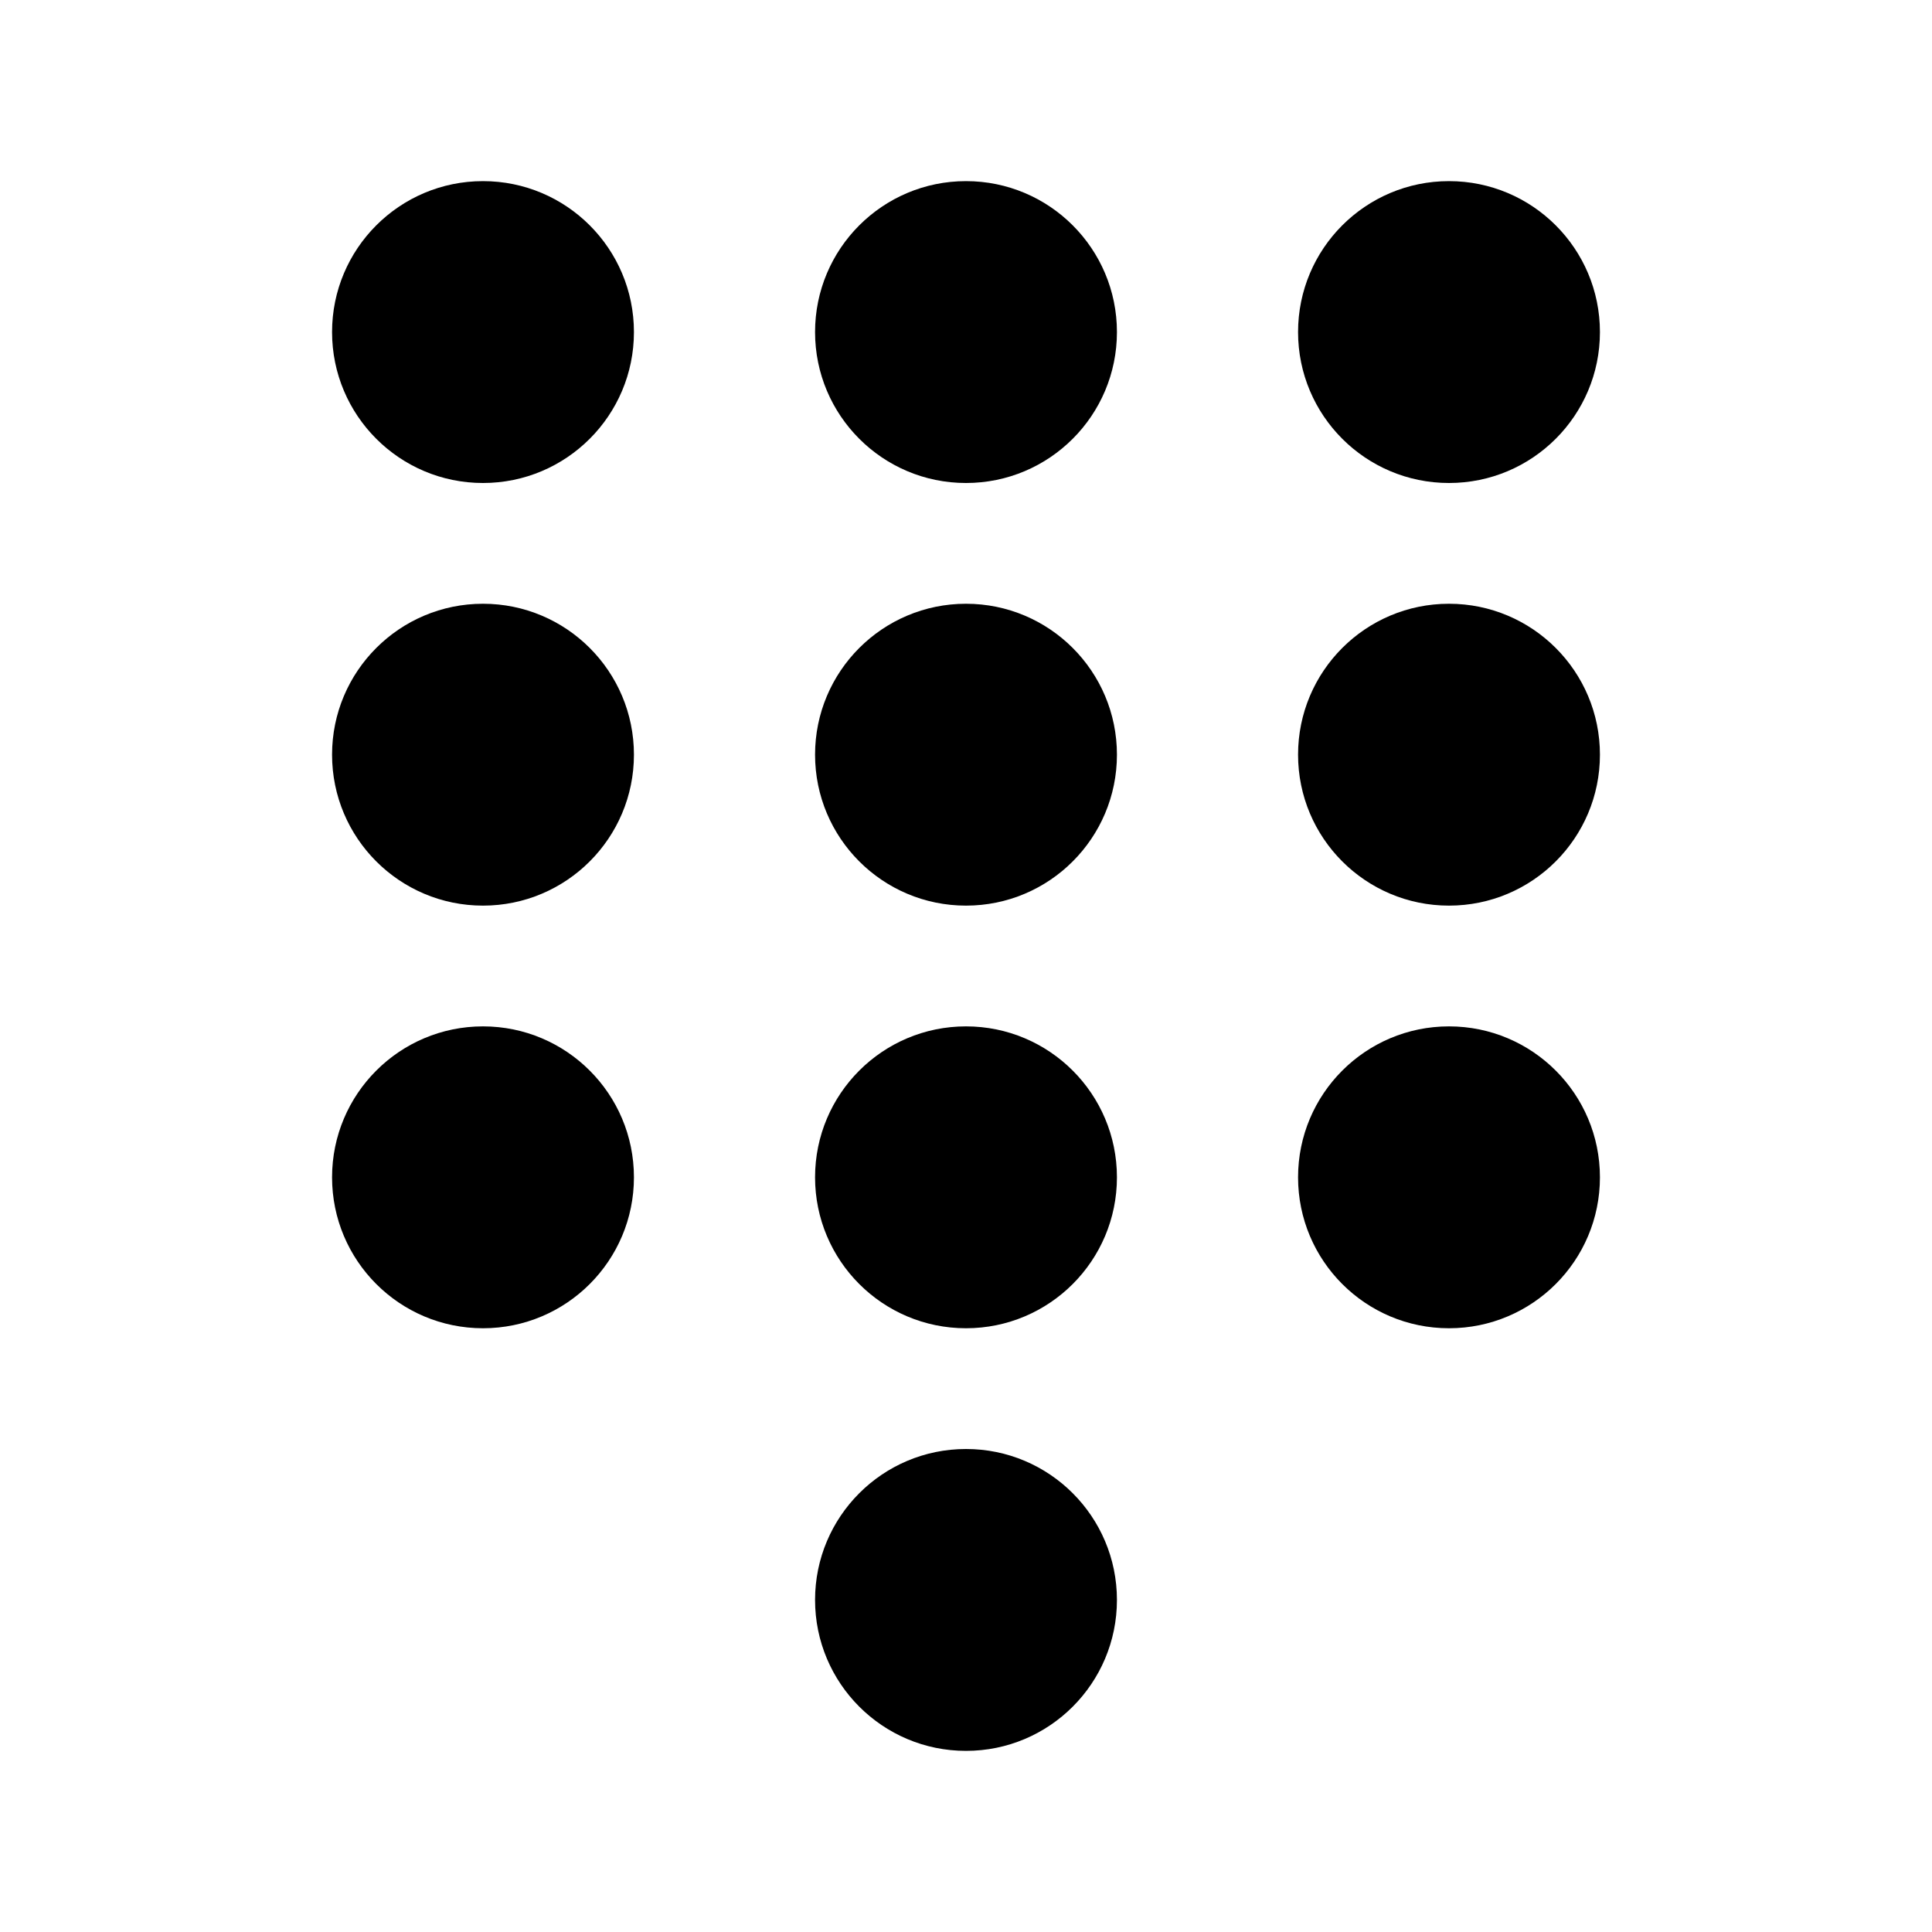
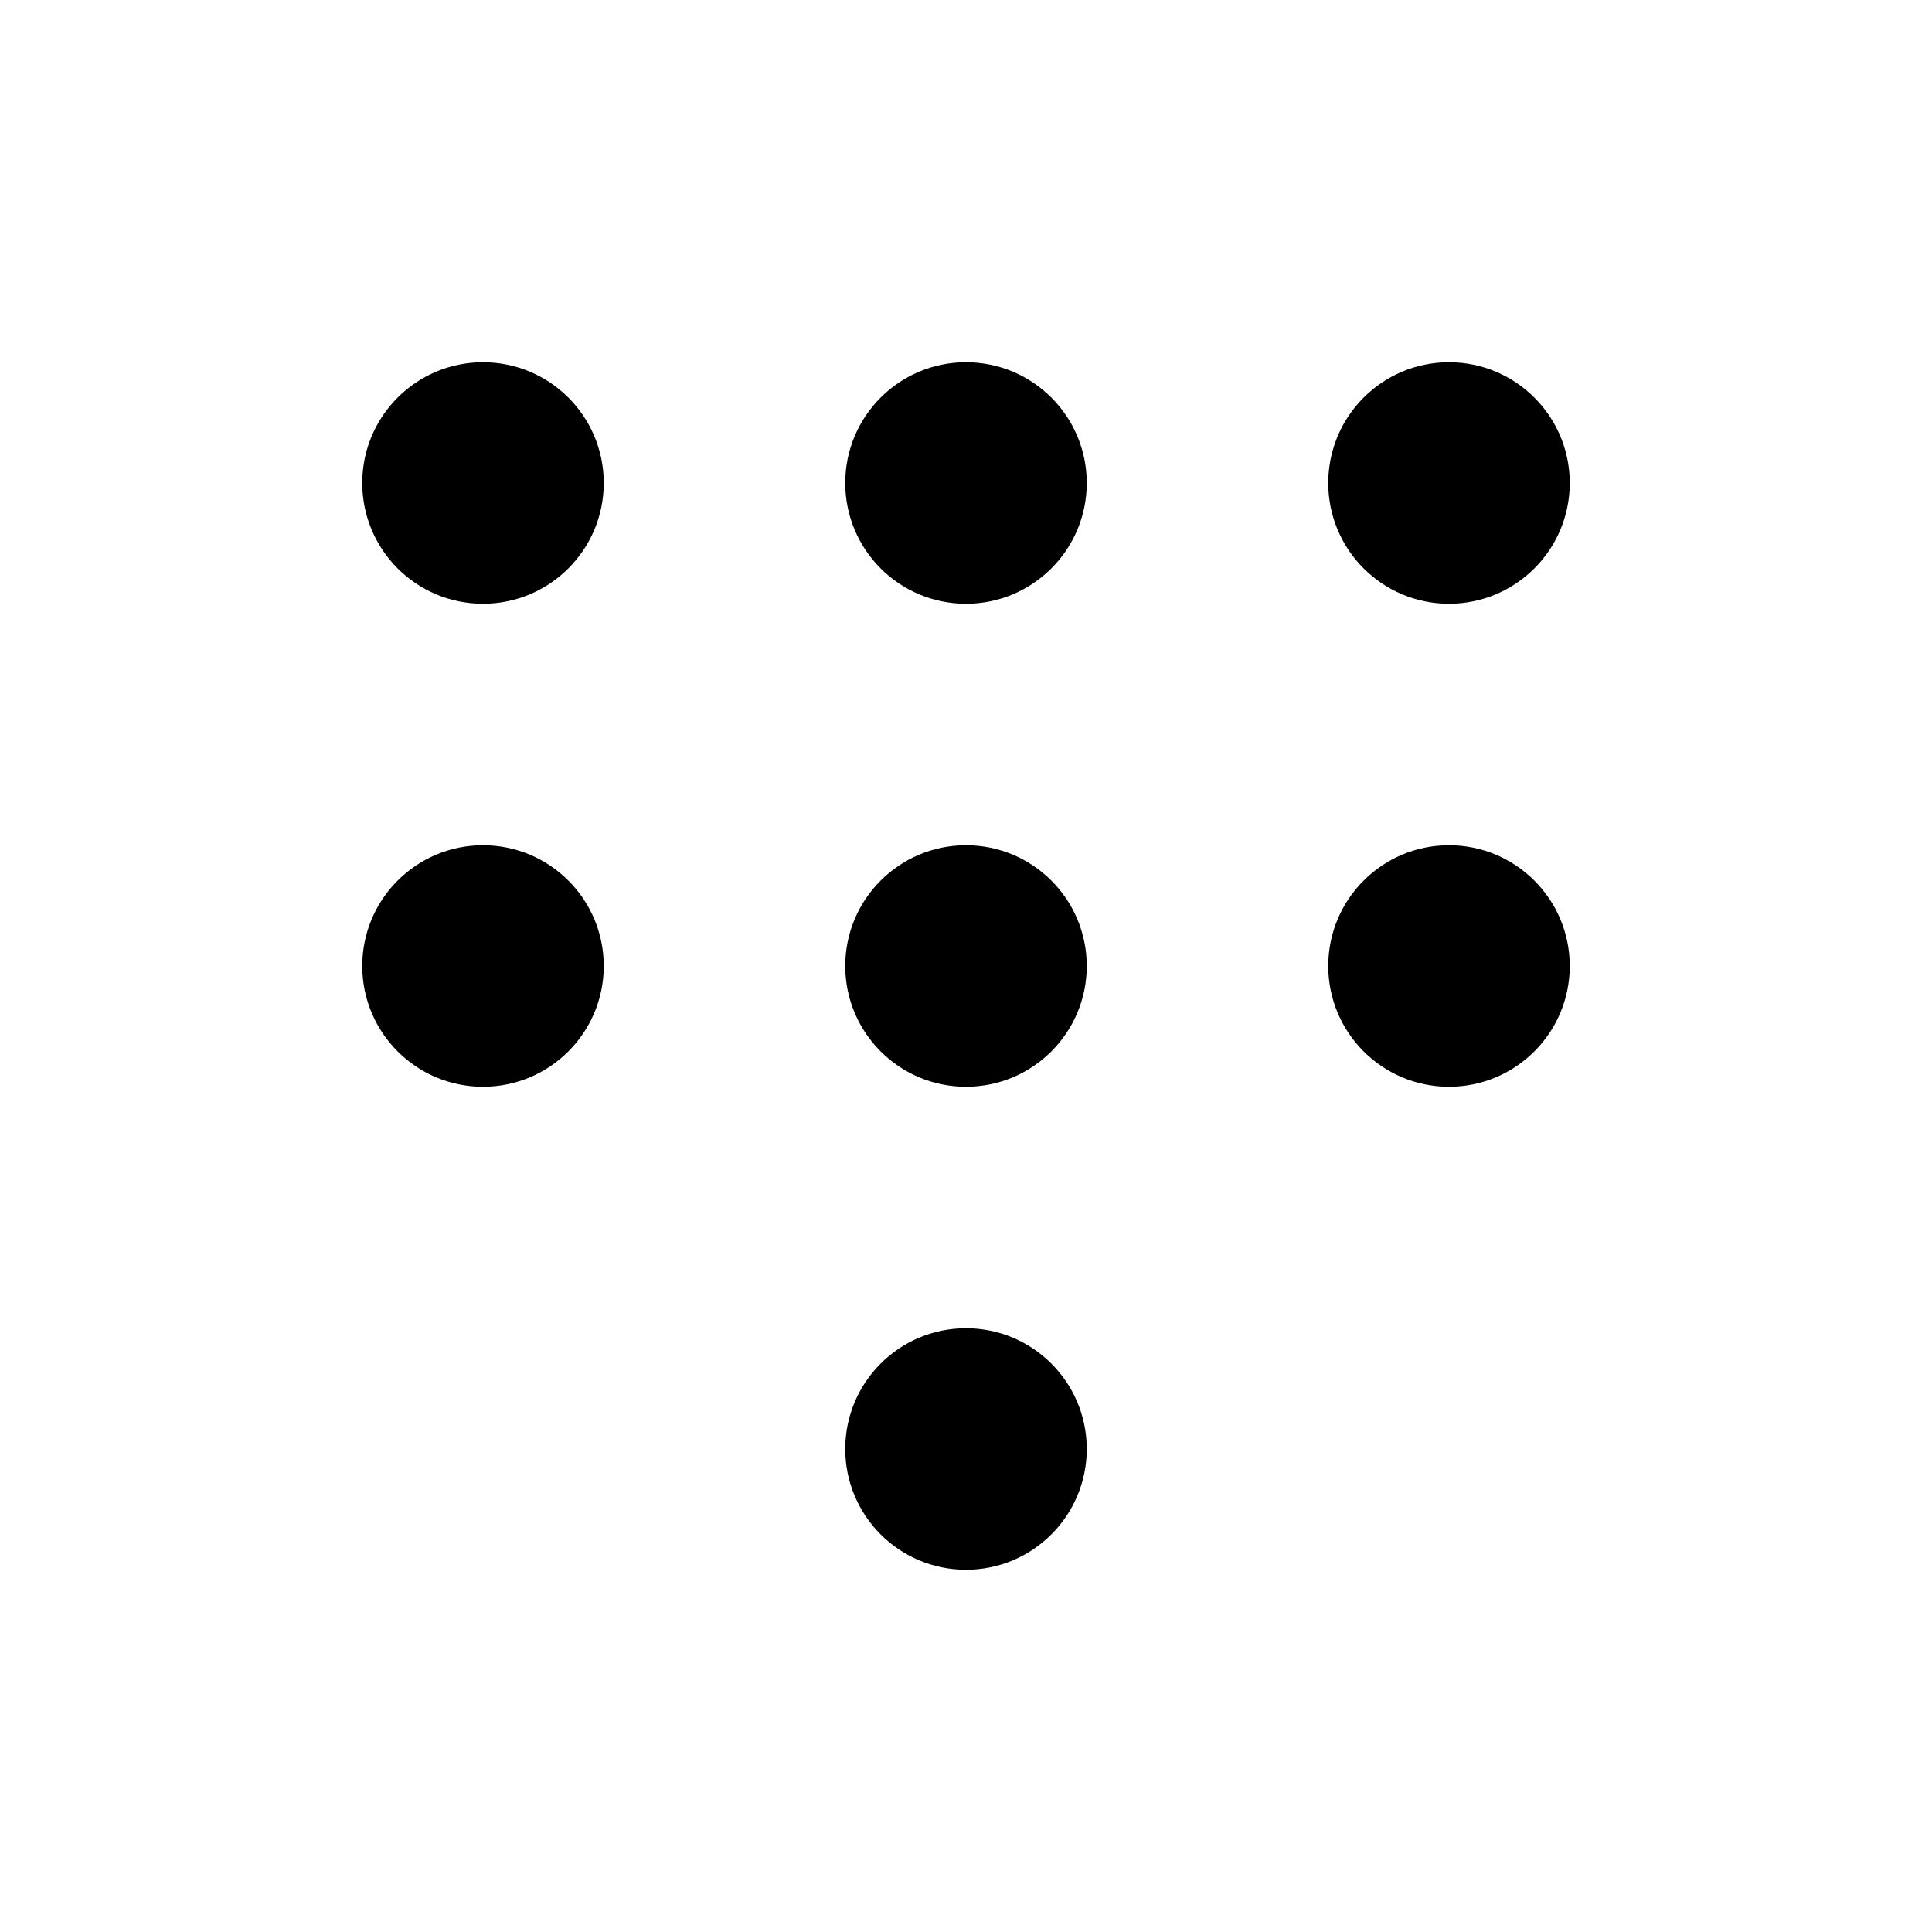
<svg xmlns="http://www.w3.org/2000/svg" width="32" height="32" viewBox="0 0 32 32">
-   <path fill-rule="evenodd" d="M8 8a2.5 2.5 0 1 0 0-5 2.5 2.5 0 0 0 0 5m0 7a2.5 2.5 0 1 0 0-5 2.5 2.5 0 0 0 0 5m8-7a2.5 2.5 0 1 0 0-5 2.5 2.5 0 0 0 0 5m0 7a2.5 2.5 0 1 0 0-5 2.5 2.5 0 0 0 0 5m-8 7a2.5 2.5 0 1 0 0-5 2.5 2.5 0 0 0 0 5m8 0a2.5 2.5 0 1 0 0-5 2.5 2.5 0 0 0 0 5m0 7a2.5 2.5 0 1 0 0-5 2.5 2.5 0 0 0 0 5m8-21a2.5 2.5 0 1 0 0-5 2.5 2.5 0 0 0 0 5m0 7a2.5 2.5 0 1 0 0-5 2.5 2.5 0 0 0 0 5m0 7a2.5 2.5 0 1 0 0-5 2.5 2.5 0 0 0 0 5" clip-rule="evenodd" />
+   <path stroke-width="2" d="M16 22a2 2 0 1 1 0 4 2 2 0 0 1 0-4Zm-8-8a2 2 0 1 1 0 4 2 2 0 0 1 0-4Zm8 0a2 2 0 1 1 0 4 2 2 0 0 1 0-4Zm8 0a2 2 0 1 1 0 4 2 2 0 0 1 0-4ZM8 6a2 2 0 1 1 0 4 2 2 0 0 1 0-4Zm8 0a2 2 0 1 1 0 4 2 2 0 0 1 0-4Zm8 0a2 2 0 1 1 0 4 2 2 0 0 1 0-4Z" />
</svg>
